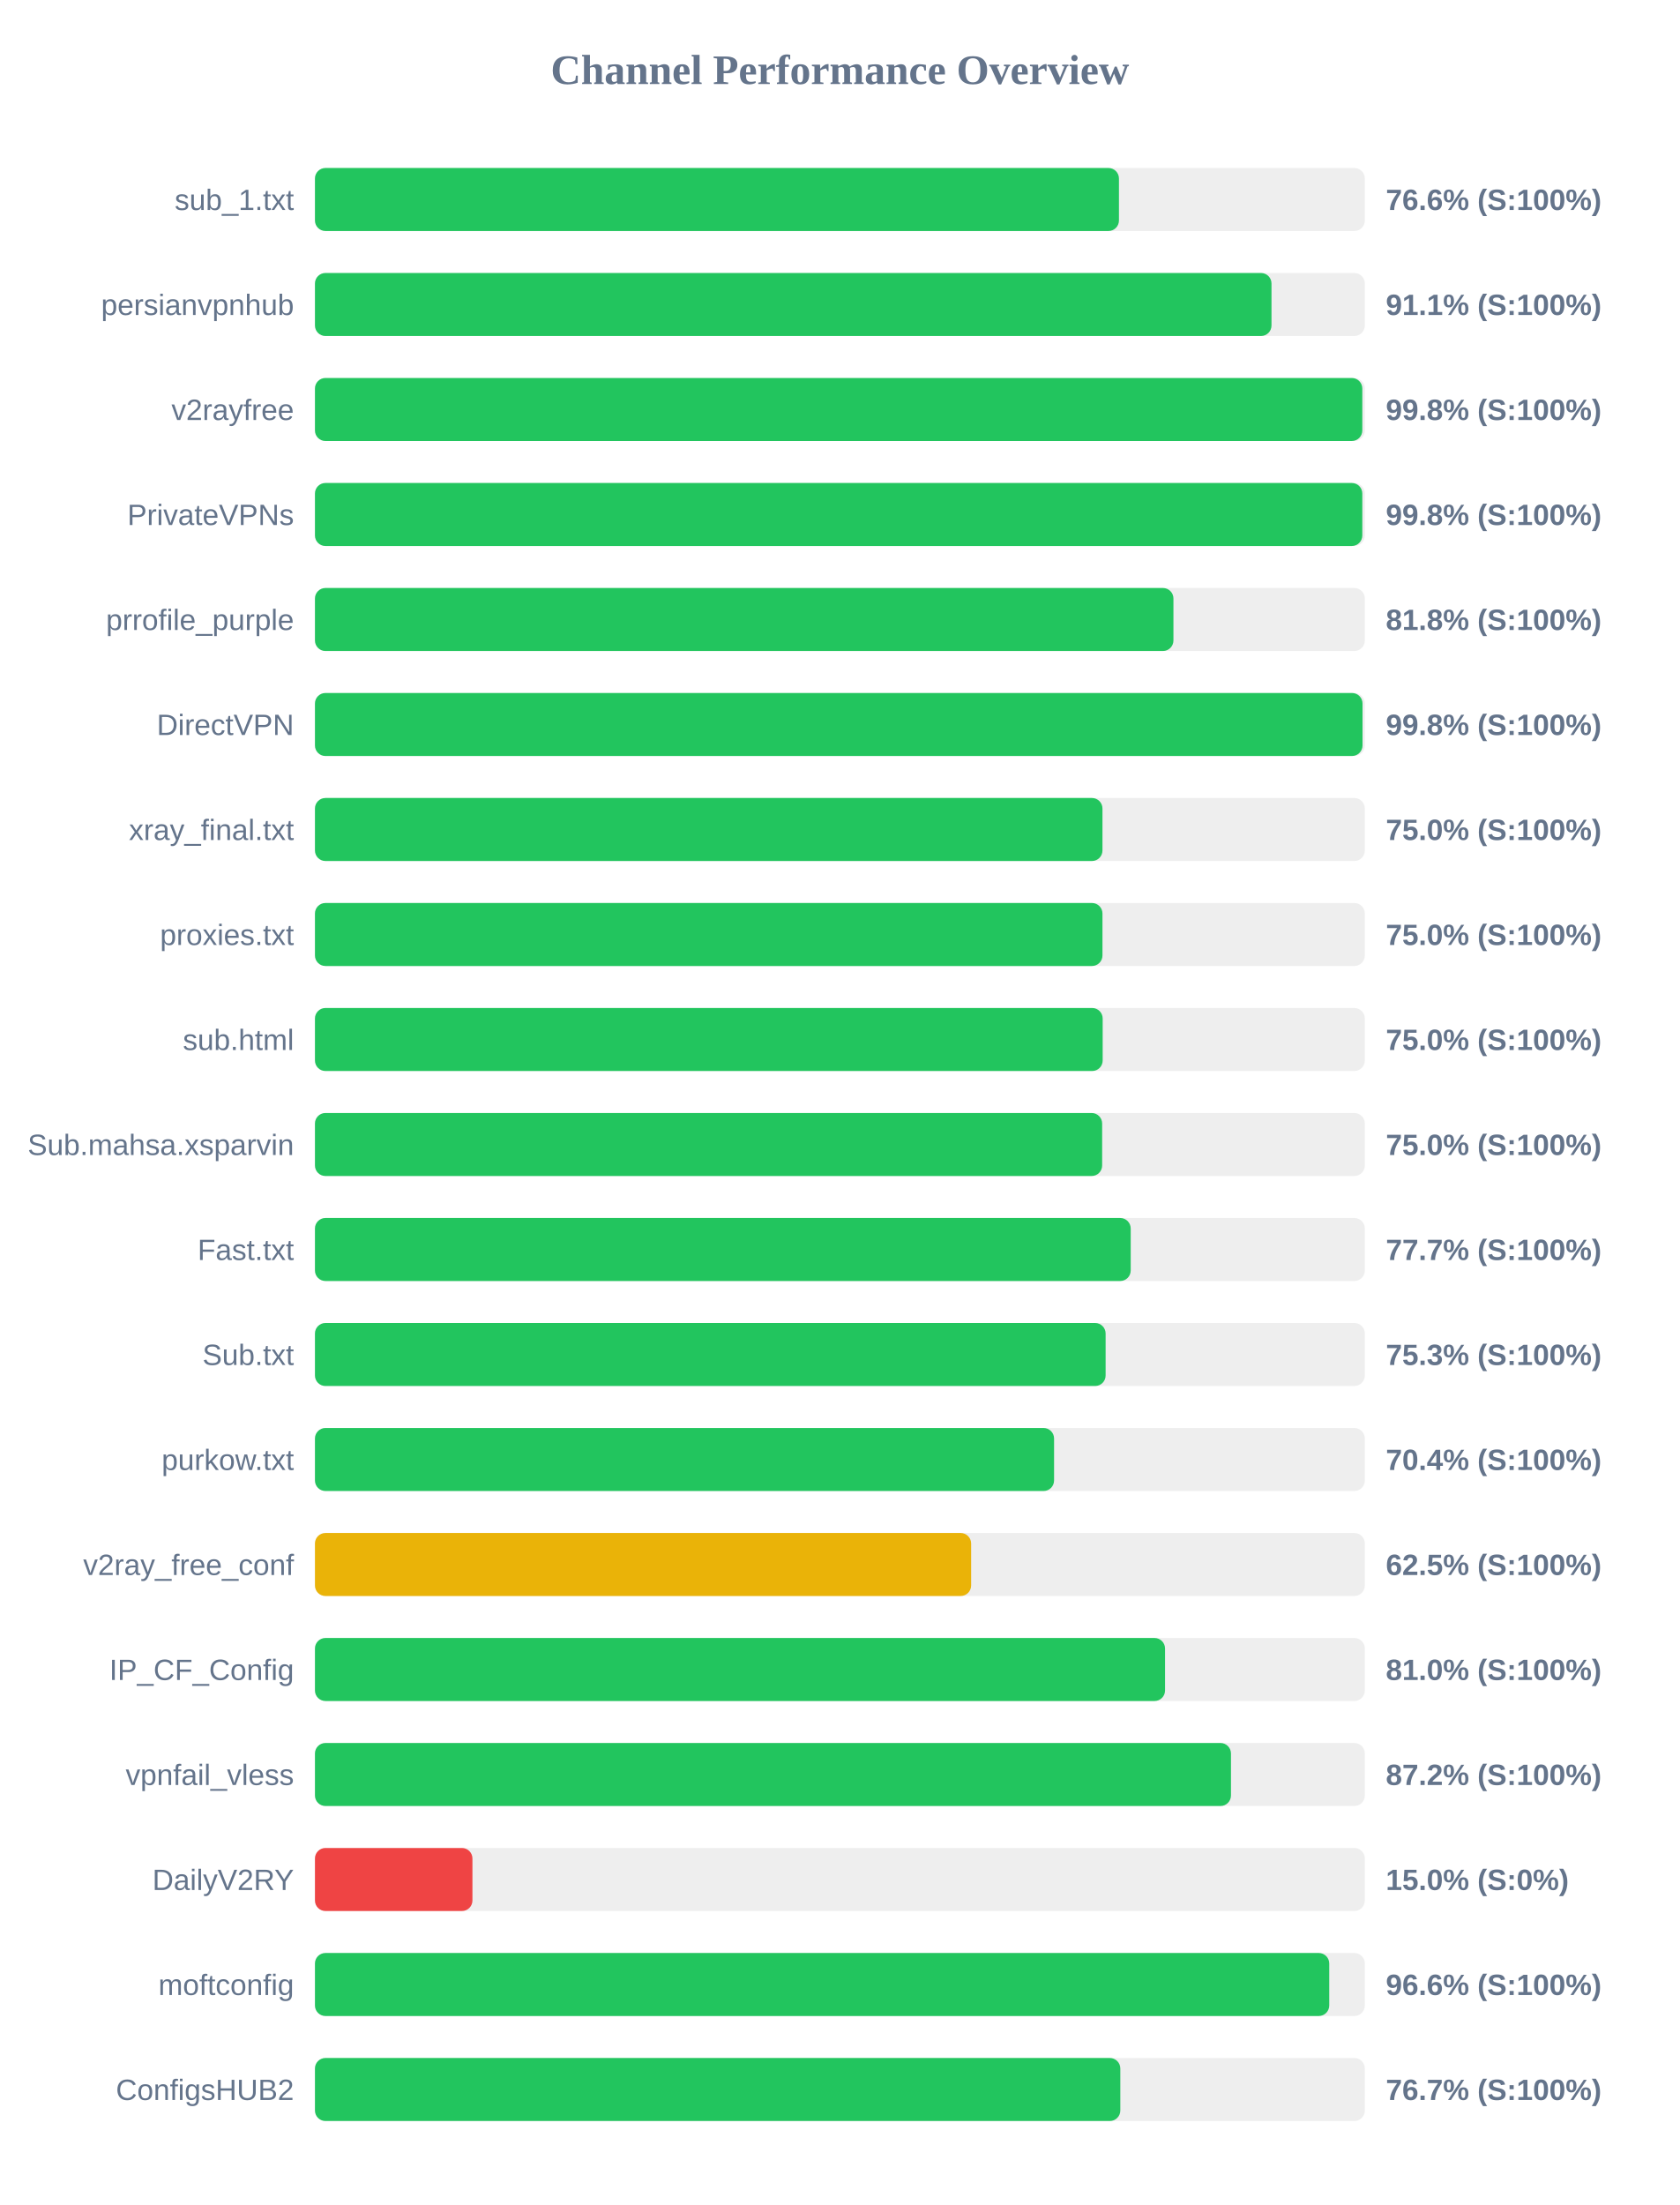
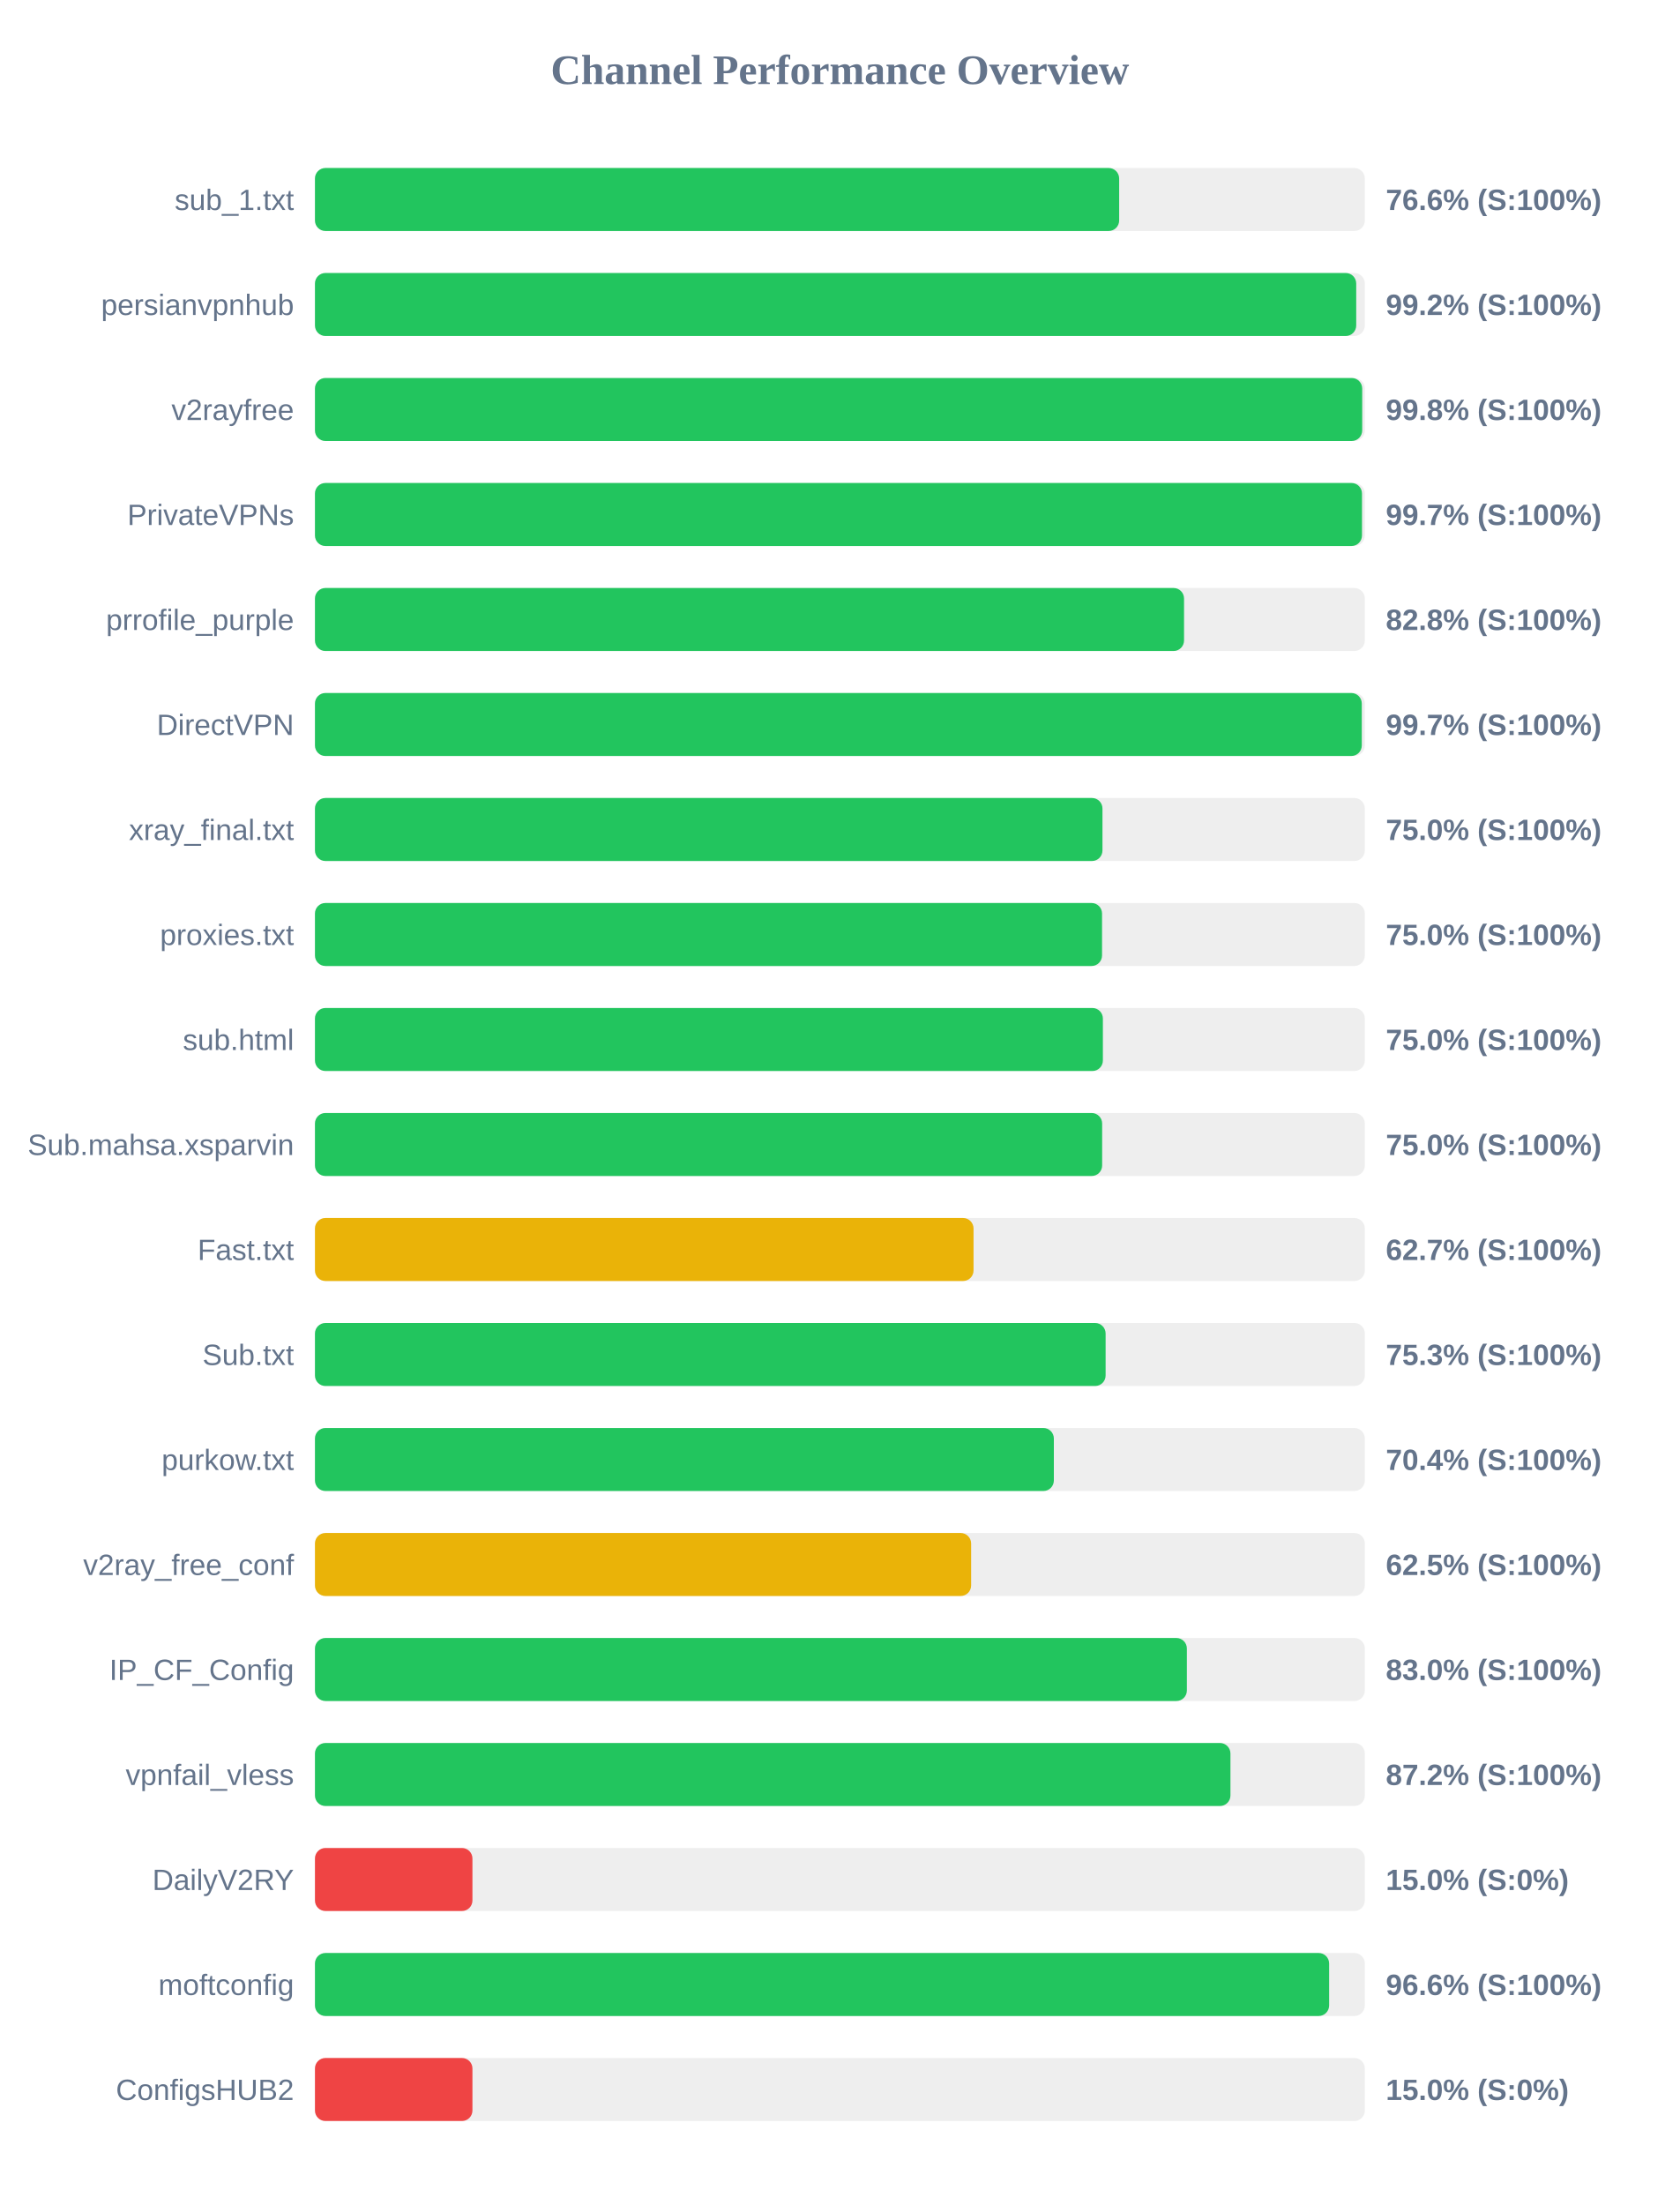
<svg xmlns="http://www.w3.org/2000/svg" width="800" height="1050" version="1.1">
  <style>
        .row { font: 14px Arial; fill: #64748b; }
        .score { font: bold 14px Arial; fill: #64748b; }
    </style>
  <text x="400" y="40" text-anchor="middle" font-size="20px" font-weight="bold" fill="#64748b">Channel Performance Overview</text>
  <rect x="150" y="80" width="500" height="30" fill="#eee" rx="5" />
-   <rect x="150" y="80" width="382.9" height="30" fill="#22c55e" rx="5" />
+   <rect x="150" y="80" width="383.0" height="30" fill="#22c55e" rx="5" />
  <text x="140" y="100" text-anchor="end" class="row">sub_1.txt</text>
  <text x="660" y="100" text-anchor="start" class="score">76.6% (S:100%)</text>
  <rect x="150" y="130" width="500" height="30" fill="#eee" rx="5" />
-   <rect x="150" y="130" width="455.55" height="30" fill="#22c55e" rx="5" />
+   <rect x="150" y="130" width="495.9" height="30" fill="#22c55e" rx="5" />
  <text x="140" y="150" text-anchor="end" class="row">persianvpnhub</text>
-   <text x="660" y="150" text-anchor="start" class="score">91.1% (S:100%)</text>
+   <text x="660" y="150" text-anchor="start" class="score">99.2% (S:100%)</text>
  <rect x="150" y="180" width="500" height="30" fill="#eee" rx="5" />
-   <rect x="150" y="180" width="498.8" height="30" fill="#22c55e" rx="5" />
+   <rect x="150" y="180" width="498.75" height="30" fill="#22c55e" rx="5" />
  <text x="140" y="200" text-anchor="end" class="row">v2rayfree</text>
  <text x="660" y="200" text-anchor="start" class="score">99.8% (S:100%)</text>
  <rect x="150" y="230" width="500" height="30" fill="#eee" rx="5" />
-   <rect x="150" y="230" width="498.8" height="30" fill="#22c55e" rx="5" />
+   <rect x="150" y="230" width="498.65" height="30" fill="#22c55e" rx="5" />
  <text x="140" y="250" text-anchor="end" class="row">PrivateVPNs</text>
-   <text x="660" y="250" text-anchor="start" class="score">99.8% (S:100%)</text>
+   <text x="660" y="250" text-anchor="start" class="score">99.7% (S:100%)</text>
  <rect x="150" y="280" width="500" height="30" fill="#eee" rx="5" />
-   <rect x="150" y="280" width="408.85" height="30" fill="#22c55e" rx="5" />
+   <rect x="150" y="280" width="413.9" height="30" fill="#22c55e" rx="5" />
  <text x="140" y="300" text-anchor="end" class="row">prrofile_purple</text>
-   <text x="660" y="300" text-anchor="start" class="score">81.8% (S:100%)</text>
+   <text x="660" y="300" text-anchor="start" class="score">82.8% (S:100%)</text>
  <rect x="150" y="330" width="500" height="30" fill="#eee" rx="5" />
-   <rect x="150" y="330" width="498.9" height="30" fill="#22c55e" rx="5" />
+   <rect x="150" y="330" width="498.55" height="30" fill="#22c55e" rx="5" />
  <text x="140" y="350" text-anchor="end" class="row">DirectVPN</text>
-   <text x="660" y="350" text-anchor="start" class="score">99.8% (S:100%)</text>
+   <text x="660" y="350" text-anchor="start" class="score">99.7% (S:100%)</text>
  <rect x="150" y="380" width="500" height="30" fill="#eee" rx="5" />
  <rect x="150" y="380" width="375.05" height="30" fill="#22c55e" rx="5" />
  <text x="140" y="400" text-anchor="end" class="row">xray_final.txt</text>
  <text x="660" y="400" text-anchor="start" class="score">75.0% (S:100%)</text>
  <rect x="150" y="430" width="500" height="30" fill="#eee" rx="5" />
-   <rect x="150" y="430" width="375.05" height="30" fill="#22c55e" rx="5" />
+   <rect x="150" y="430" width="374.85" height="30" fill="#22c55e" rx="5" />
  <text x="140" y="450" text-anchor="end" class="row">proxies.txt</text>
  <text x="660" y="450" text-anchor="start" class="score">75.0% (S:100%)</text>
  <rect x="150" y="480" width="500" height="30" fill="#eee" rx="5" />
-   <rect x="150" y="480" width="375.15" height="30" fill="#22c55e" rx="5" />
+   <rect x="150" y="480" width="375.25" height="30" fill="#22c55e" rx="5" />
  <text x="140" y="500" text-anchor="end" class="row">sub.html</text>
  <text x="660" y="500" text-anchor="start" class="score">75.0% (S:100%)</text>
  <rect x="150" y="530" width="500" height="30" fill="#eee" rx="5" />
  <rect x="150" y="530" width="374.9" height="30" fill="#22c55e" rx="5" />
  <text x="140" y="550" text-anchor="end" class="row">Sub.mahsa.xsparvin</text>
  <text x="660" y="550" text-anchor="start" class="score">75.0% (S:100%)</text>
  <rect x="150" y="580" width="500" height="30" fill="#eee" rx="5" />
-   <rect x="150" y="580" width="388.5" height="30" fill="#22c55e" rx="5" />
+   <rect x="150" y="580" width="313.65" height="30" fill="#eab308" rx="5" />
  <text x="140" y="600" text-anchor="end" class="row">Fast.txt</text>
-   <text x="660" y="600" text-anchor="start" class="score">77.7% (S:100%)</text>
+   <text x="660" y="600" text-anchor="start" class="score">62.7% (S:100%)</text>
  <rect x="150" y="630" width="500" height="30" fill="#eee" rx="5" />
  <rect x="150" y="630" width="376.55" height="30" fill="#22c55e" rx="5" />
  <text x="140" y="650" text-anchor="end" class="row">Sub.txt</text>
  <text x="660" y="650" text-anchor="start" class="score">75.3% (S:100%)</text>
  <rect x="150" y="680" width="500" height="30" fill="#eee" rx="5" />
-   <rect x="150" y="680" width="352.0" height="30" fill="#22c55e" rx="5" />
+   <rect x="150" y="680" width="351.9" height="30" fill="#22c55e" rx="5" />
  <text x="140" y="700" text-anchor="end" class="row">purkow.txt</text>
  <text x="660" y="700" text-anchor="start" class="score">70.4% (S:100%)</text>
  <rect x="150" y="730" width="500" height="30" fill="#eee" rx="5" />
  <rect x="150" y="730" width="312.5" height="30" fill="#eab308" rx="5" />
  <text x="140" y="750" text-anchor="end" class="row">v2ray_free_conf</text>
  <text x="660" y="750" text-anchor="start" class="score">62.5% (S:100%)</text>
  <rect x="150" y="780" width="500" height="30" fill="#eee" rx="5" />
-   <rect x="150" y="780" width="404.85" height="30" fill="#22c55e" rx="5" />
+   <rect x="150" y="780" width="415.25" height="30" fill="#22c55e" rx="5" />
  <text x="140" y="800" text-anchor="end" class="row">IP_CF_Config</text>
-   <text x="660" y="800" text-anchor="start" class="score">81.0% (S:100%)</text>
+   <text x="660" y="800" text-anchor="start" class="score">83.0% (S:100%)</text>
  <rect x="150" y="830" width="500" height="30" fill="#eee" rx="5" />
-   <rect x="150" y="830" width="436.25" height="30" fill="#22c55e" rx="5" />
+   <rect x="150" y="830" width="436.0" height="30" fill="#22c55e" rx="5" />
  <text x="140" y="850" text-anchor="end" class="row">vpnfail_vless</text>
  <text x="660" y="850" text-anchor="start" class="score">87.2% (S:100%)</text>
  <rect x="150" y="880" width="500" height="30" fill="#eee" rx="5" />
  <rect x="150" y="880" width="75.0" height="30" fill="#ef4444" rx="5" />
  <text x="140" y="900" text-anchor="end" class="row">DailyV2RY</text>
  <text x="660" y="900" text-anchor="start" class="score">15.0% (S:0%)</text>
  <rect x="150" y="930" width="500" height="30" fill="#eee" rx="5" />
-   <rect x="150" y="930" width="483.05" height="30" fill="#22c55e" rx="5" />
+   <rect x="150" y="930" width="483.0" height="30" fill="#22c55e" rx="5" />
  <text x="140" y="950" text-anchor="end" class="row">moftconfig</text>
  <text x="660" y="950" text-anchor="start" class="score">96.6% (S:100%)</text>
  <rect x="150" y="980" width="500" height="30" fill="#eee" rx="5" />
-   <rect x="150" y="980" width="383.55" height="30" fill="#22c55e" rx="5" />
+   <rect x="150" y="980" width="75.0" height="30" fill="#ef4444" rx="5" />
  <text x="140" y="1000" text-anchor="end" class="row">ConfigsHUB2</text>
-   <text x="660" y="1000" text-anchor="start" class="score">76.7% (S:100%)</text>
+   <text x="660" y="1000" text-anchor="start" class="score">15.0% (S:0%)</text>
</svg>
